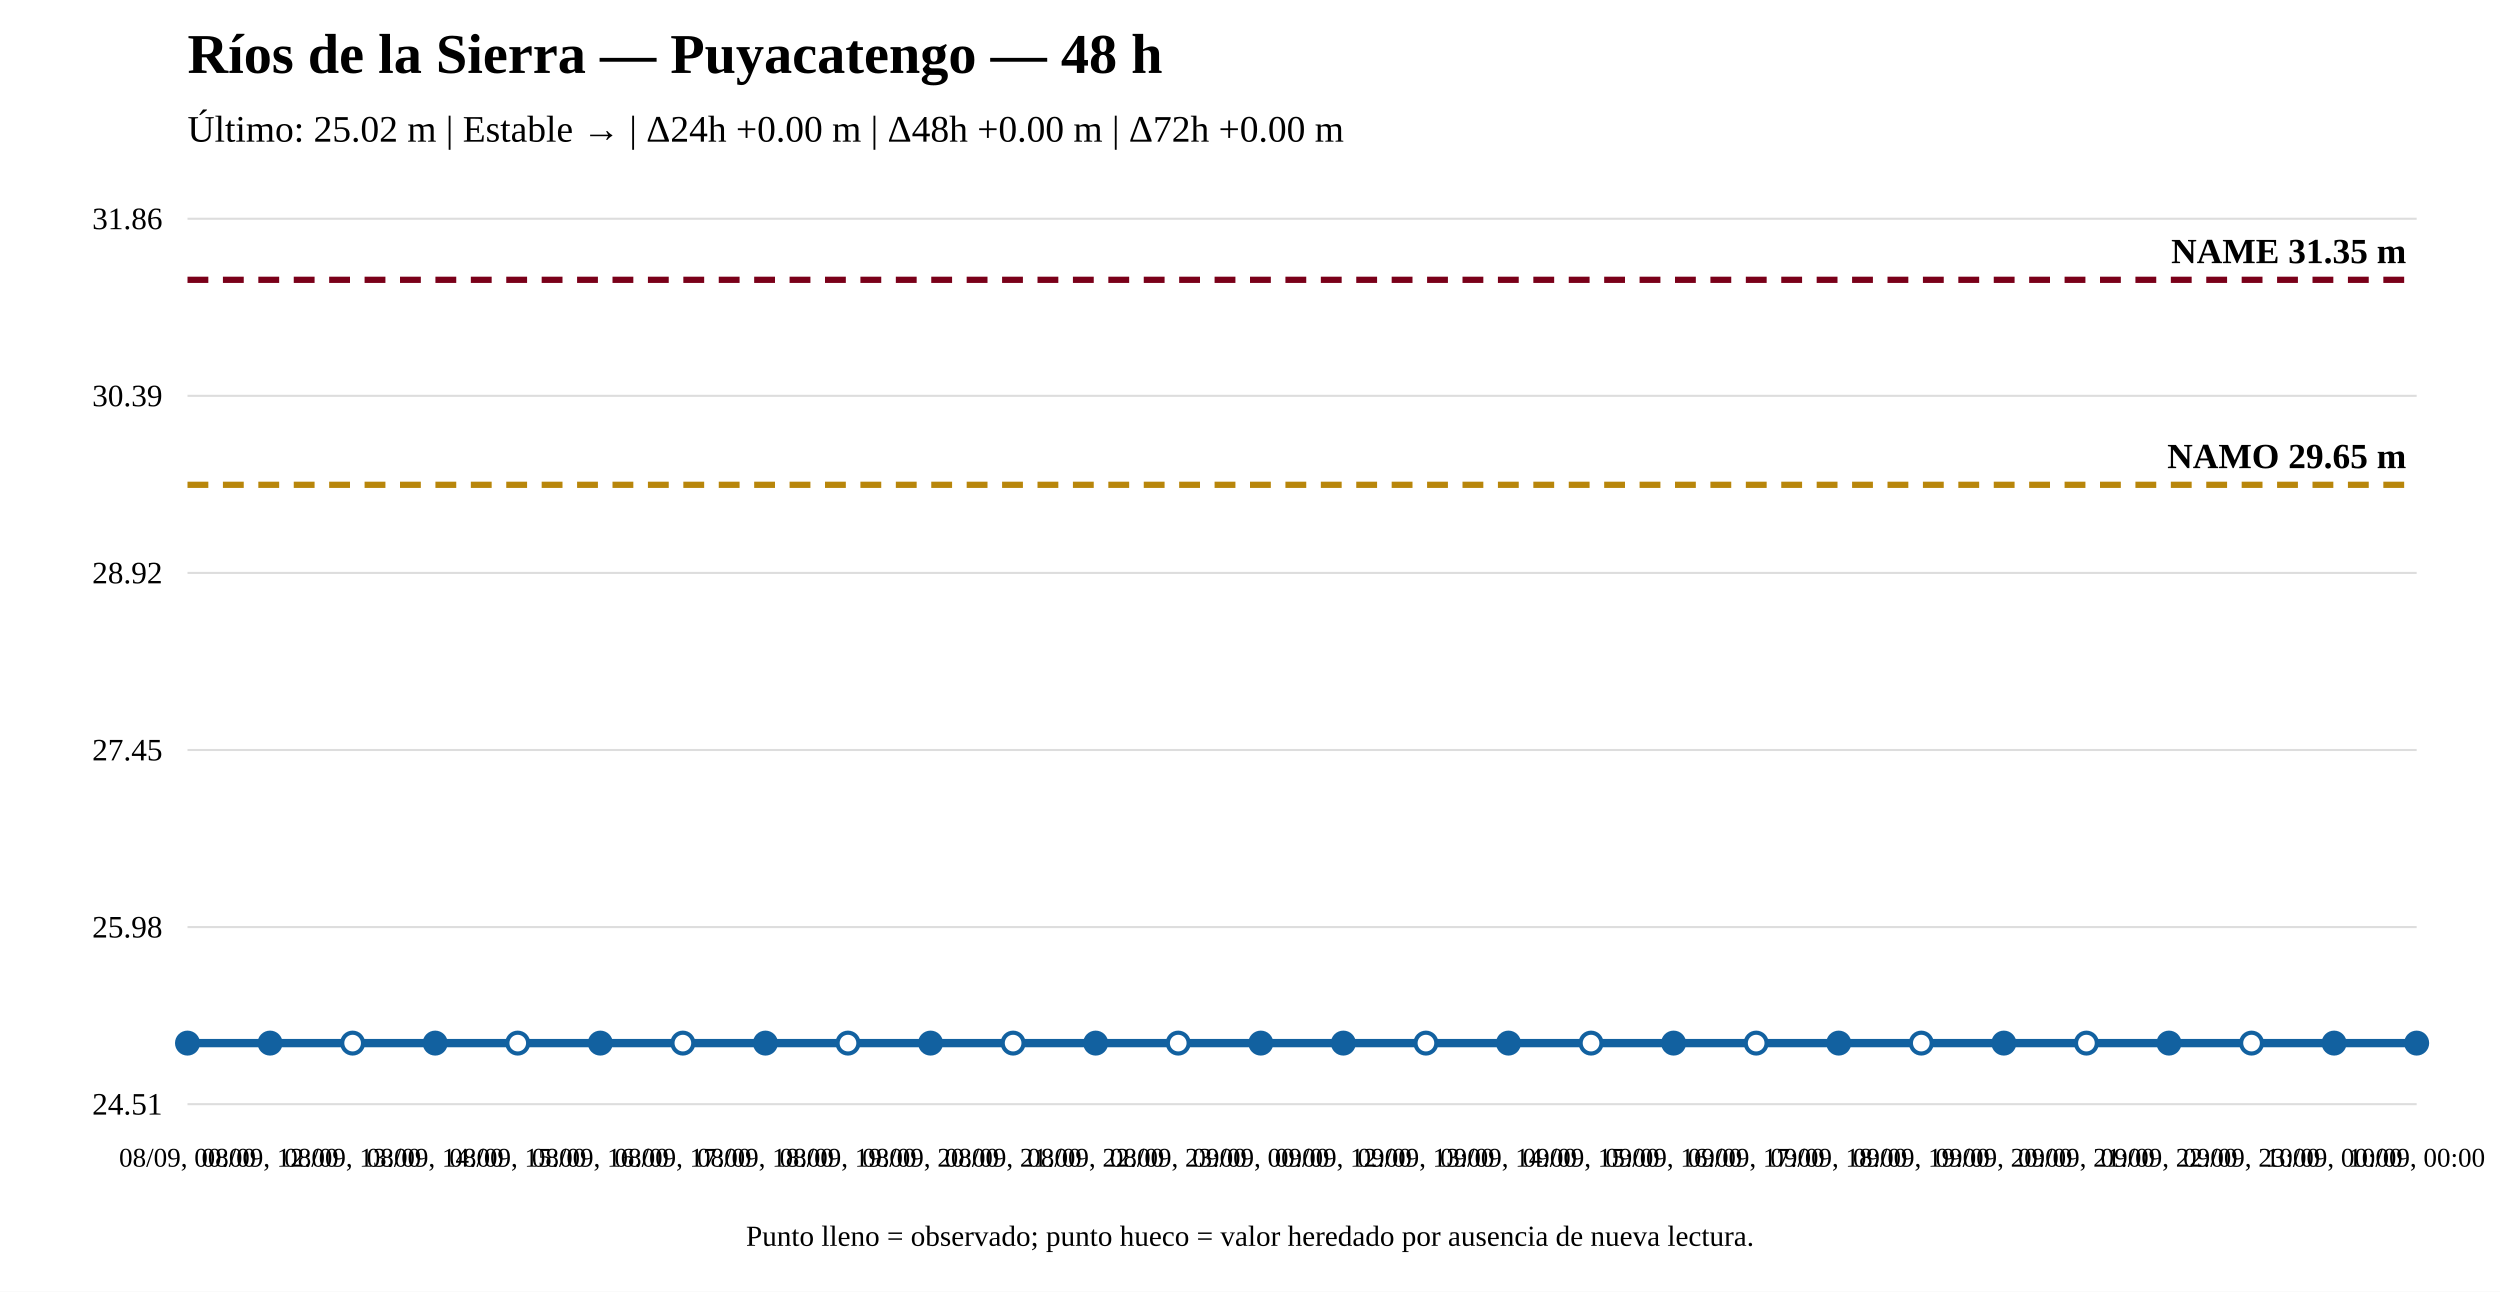
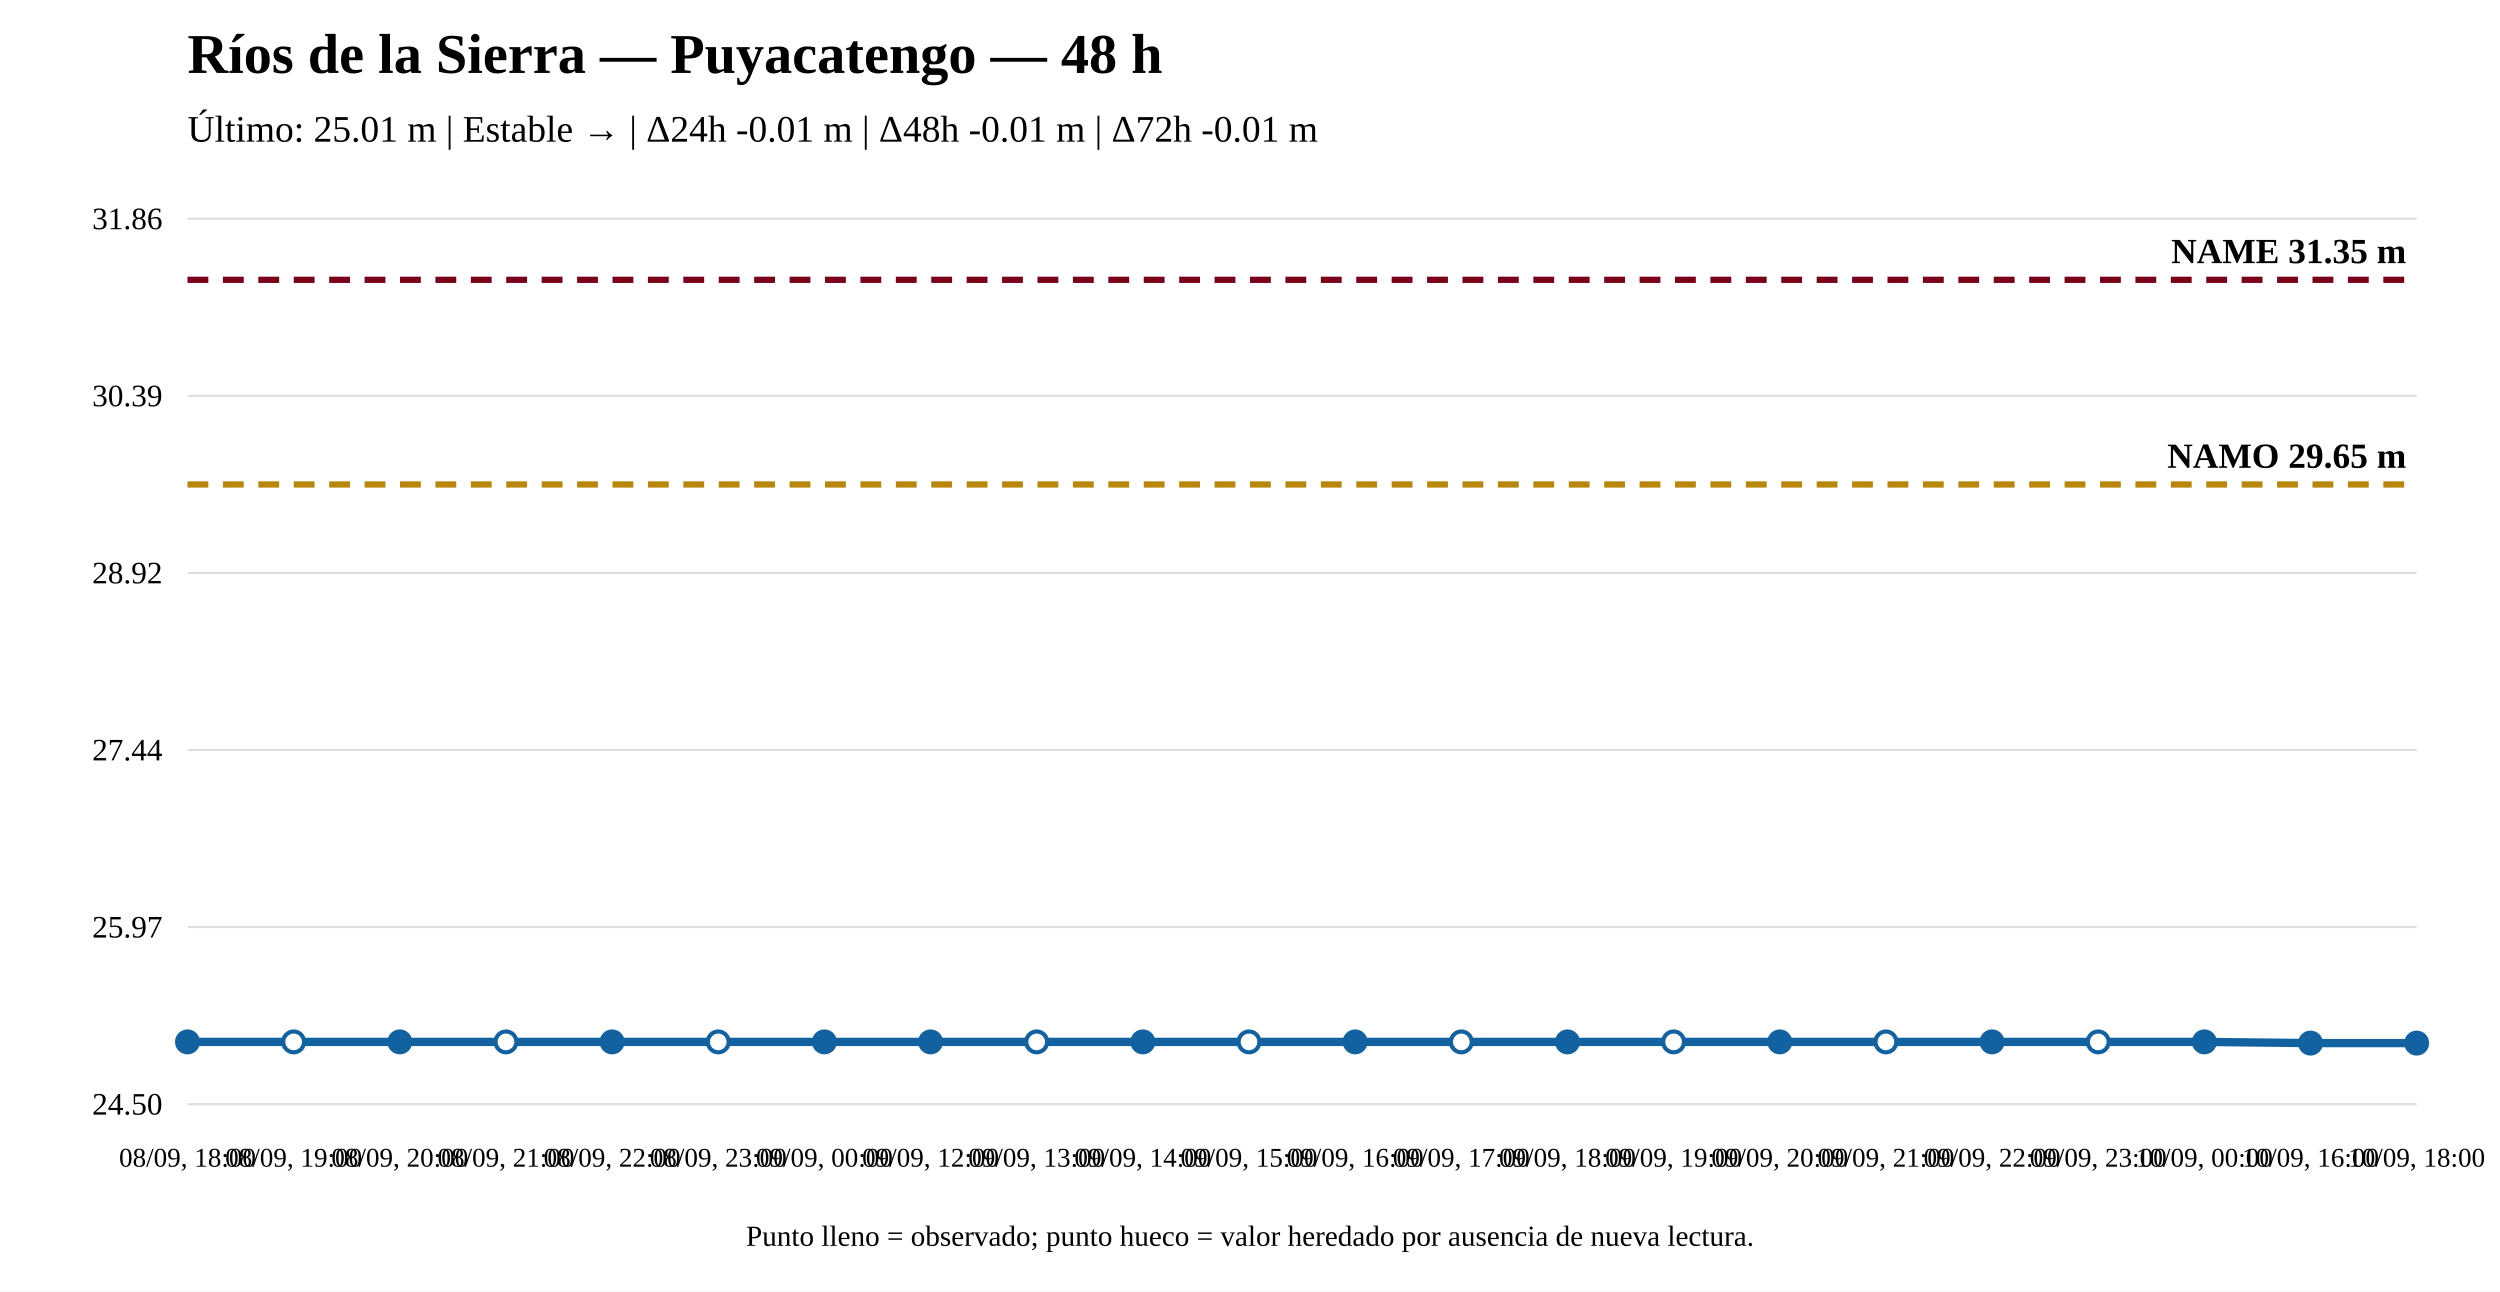
<svg xmlns="http://www.w3.org/2000/svg" width="1200" height="620" viewBox="0 0 1200 620">
  <rect width="100%" height="100%" fill="white" />
  <text x="90" y="35" font-size="27" font-weight="bold">Ríos de la Sierra — Puyacatengo — 48 h</text>
-   <text x="90" y="68" font-size="18">Último: 25.02 m | Estable → | Δ24h +0.00 m | Δ48h +0.00 m | Δ72h +0.00 m</text>
+   <text x="90" y="68" font-size="18">Último: 25.01 m | Estable → | Δ24h -0.01 m | Δ48h -0.01 m | Δ72h -0.01 m</text>
  <line x1="90" y1="530" x2="1160" y2="530" stroke="#ddd" />
  <line x1="90" y1="445" x2="1160" y2="445" stroke="#ddd" />
  <line x1="90" y1="360" x2="1160" y2="360" stroke="#ddd" />
  <line x1="90" y1="275" x2="1160" y2="275" stroke="#ddd" />
  <line x1="90" y1="190" x2="1160" y2="190" stroke="#ddd" />
  <line x1="90" y1="105" x2="1160" y2="105" stroke="#ddd" />
-   <text x="78" y="535" text-anchor="end" font-size="15">24.51</text>
-   <text x="78" y="450" text-anchor="end" font-size="15">25.98</text>
-   <text x="78" y="365" text-anchor="end" font-size="15">27.45</text>
+   <text x="78" y="535" text-anchor="end" font-size="15">24.50</text>
+   <text x="78" y="450" text-anchor="end" font-size="15">25.97</text>
+   <text x="78" y="365" text-anchor="end" font-size="15">27.44</text>
  <text x="78" y="280" text-anchor="end" font-size="15">28.92</text>
  <text x="78" y="195" text-anchor="end" font-size="15">30.39</text>
  <text x="78" y="110" text-anchor="end" font-size="15">31.86</text>
-   <line x1="90" y1="232.706" x2="1160" y2="232.706" stroke="#b8860b" stroke-width="3" stroke-dasharray="10 7" />
-   <text x="1155" y="224.706" text-anchor="end" font-size="17" font-weight="bold">NAMO 29.65 m</text>
+   <line x1="90" y1="232.551" x2="1160" y2="232.551" stroke="#b8860b" stroke-width="3" stroke-dasharray="10 7" />
+   <text x="1155" y="224.551" text-anchor="end" font-size="17" font-weight="bold">NAMO 29.65 m</text>
  <line x1="90" y1="134.31" x2="1160" y2="134.31" stroke="#7a0019" stroke-width="3" stroke-dasharray="10 7" />
  <text x="1155" y="126.31" text-anchor="end" font-size="17" font-weight="bold">NAME 31.35 m</text>
-   <polyline fill="none" stroke="#1261a0" stroke-width="4" points="90,500.69 129.63,500.69 169.259,500.69 208.889,500.69 248.519,500.69 288.148,500.69 327.778,500.69 367.407,500.69 407.037,500.69 446.667,500.69 486.296,500.69 525.926,500.69 565.556,500.69 605.185,500.69 644.815,500.69 684.444,500.69 724.074,500.69 763.704,500.69 803.333,500.69 842.963,500.69 882.593,500.69 922.222,500.69 961.852,500.69 1001.481,500.69 1041.111,500.69 1080.741,500.69 1120.37,500.69 1160,500.69" />
-   <circle cx="90" cy="500.69" r="5" fill="#1261a0" stroke="#1261a0" stroke-width="2" />
-   <circle cx="129.63" cy="500.69" r="5" fill="#1261a0" stroke="#1261a0" stroke-width="2" />
-   <circle cx="169.259" cy="500.69" r="5" fill="white" stroke="#1261a0" stroke-width="2" />
-   <circle cx="208.889" cy="500.69" r="5" fill="#1261a0" stroke="#1261a0" stroke-width="2" />
-   <circle cx="248.519" cy="500.69" r="5" fill="white" stroke="#1261a0" stroke-width="2" />
-   <circle cx="288.148" cy="500.69" r="5" fill="#1261a0" stroke="#1261a0" stroke-width="2" />
-   <circle cx="327.778" cy="500.69" r="5" fill="white" stroke="#1261a0" stroke-width="2" />
-   <circle cx="367.407" cy="500.69" r="5" fill="#1261a0" stroke="#1261a0" stroke-width="2" />
-   <circle cx="407.037" cy="500.69" r="5" fill="white" stroke="#1261a0" stroke-width="2" />
-   <circle cx="446.667" cy="500.69" r="5" fill="#1261a0" stroke="#1261a0" stroke-width="2" />
-   <circle cx="486.296" cy="500.69" r="5" fill="white" stroke="#1261a0" stroke-width="2" />
-   <circle cx="525.926" cy="500.69" r="5" fill="#1261a0" stroke="#1261a0" stroke-width="2" />
-   <circle cx="565.556" cy="500.69" r="5" fill="white" stroke="#1261a0" stroke-width="2" />
-   <circle cx="605.185" cy="500.69" r="5" fill="#1261a0" stroke="#1261a0" stroke-width="2" />
-   <circle cx="644.815" cy="500.69" r="5" fill="#1261a0" stroke="#1261a0" stroke-width="2" />
-   <circle cx="684.444" cy="500.69" r="5" fill="white" stroke="#1261a0" stroke-width="2" />
-   <circle cx="724.074" cy="500.69" r="5" fill="#1261a0" stroke="#1261a0" stroke-width="2" />
-   <circle cx="763.704" cy="500.69" r="5" fill="white" stroke="#1261a0" stroke-width="2" />
-   <circle cx="803.333" cy="500.69" r="5" fill="#1261a0" stroke="#1261a0" stroke-width="2" />
-   <circle cx="842.963" cy="500.69" r="5" fill="white" stroke="#1261a0" stroke-width="2" />
-   <circle cx="882.593" cy="500.69" r="5" fill="#1261a0" stroke="#1261a0" stroke-width="2" />
-   <circle cx="922.222" cy="500.69" r="5" fill="white" stroke="#1261a0" stroke-width="2" />
-   <circle cx="961.852" cy="500.69" r="5" fill="#1261a0" stroke="#1261a0" stroke-width="2" />
-   <circle cx="1001.481" cy="500.69" r="5" fill="white" stroke="#1261a0" stroke-width="2" />
-   <circle cx="1041.111" cy="500.69" r="5" fill="#1261a0" stroke="#1261a0" stroke-width="2" />
-   <circle cx="1080.741" cy="500.69" r="5" fill="white" stroke="#1261a0" stroke-width="2" />
-   <circle cx="1120.37" cy="500.69" r="5" fill="#1261a0" stroke="#1261a0" stroke-width="2" />
+   <polyline fill="none" stroke="#1261a0" stroke-width="4" points="90,500.112 140.952,500.112 191.905,500.112 242.857,500.112 293.81,500.112 344.762,500.112 395.714,500.112 446.667,500.112 497.619,500.112 548.571,500.112 599.524,500.112 650.476,500.112 701.429,500.112 752.381,500.112 803.333,500.112 854.286,500.112 905.238,500.112 956.19,500.112 1007.143,500.112 1058.095,500.112 1109.048,500.69 1160,500.69" />
+   <circle cx="90" cy="500.112" r="5" fill="#1261a0" stroke="#1261a0" stroke-width="2" />
+   <circle cx="140.952" cy="500.112" r="5" fill="white" stroke="#1261a0" stroke-width="2" />
+   <circle cx="191.905" cy="500.112" r="5" fill="#1261a0" stroke="#1261a0" stroke-width="2" />
+   <circle cx="242.857" cy="500.112" r="5" fill="white" stroke="#1261a0" stroke-width="2" />
+   <circle cx="293.81" cy="500.112" r="5" fill="#1261a0" stroke="#1261a0" stroke-width="2" />
+   <circle cx="344.762" cy="500.112" r="5" fill="white" stroke="#1261a0" stroke-width="2" />
+   <circle cx="395.714" cy="500.112" r="5" fill="#1261a0" stroke="#1261a0" stroke-width="2" />
+   <circle cx="446.667" cy="500.112" r="5" fill="#1261a0" stroke="#1261a0" stroke-width="2" />
+   <circle cx="497.619" cy="500.112" r="5" fill="white" stroke="#1261a0" stroke-width="2" />
+   <circle cx="548.571" cy="500.112" r="5" fill="#1261a0" stroke="#1261a0" stroke-width="2" />
+   <circle cx="599.524" cy="500.112" r="5" fill="white" stroke="#1261a0" stroke-width="2" />
+   <circle cx="650.476" cy="500.112" r="5" fill="#1261a0" stroke="#1261a0" stroke-width="2" />
+   <circle cx="701.429" cy="500.112" r="5" fill="white" stroke="#1261a0" stroke-width="2" />
+   <circle cx="752.381" cy="500.112" r="5" fill="#1261a0" stroke="#1261a0" stroke-width="2" />
+   <circle cx="803.333" cy="500.112" r="5" fill="white" stroke="#1261a0" stroke-width="2" />
+   <circle cx="854.286" cy="500.112" r="5" fill="#1261a0" stroke="#1261a0" stroke-width="2" />
+   <circle cx="905.238" cy="500.112" r="5" fill="white" stroke="#1261a0" stroke-width="2" />
+   <circle cx="956.19" cy="500.112" r="5" fill="#1261a0" stroke="#1261a0" stroke-width="2" />
+   <circle cx="1007.143" cy="500.112" r="5" fill="white" stroke="#1261a0" stroke-width="2" />
+   <circle cx="1058.095" cy="500.112" r="5" fill="#1261a0" stroke="#1261a0" stroke-width="2" />
+   <circle cx="1109.048" cy="500.69" r="5" fill="#1261a0" stroke="#1261a0" stroke-width="2" />
  <circle cx="1160" cy="500.69" r="5" fill="#1261a0" stroke="#1261a0" stroke-width="2" />
-   <text x="90" y="560" text-anchor="middle" font-size="13">08/09, 00:00</text>
-   <text x="129.63" y="560" text-anchor="middle" font-size="13">08/09, 12:00</text>
-   <text x="169.259" y="560" text-anchor="middle" font-size="13">08/09, 13:00</text>
-   <text x="208.889" y="560" text-anchor="middle" font-size="13">08/09, 14:00</text>
-   <text x="248.519" y="560" text-anchor="middle" font-size="13">08/09, 15:00</text>
-   <text x="288.148" y="560" text-anchor="middle" font-size="13">08/09, 16:00</text>
-   <text x="327.778" y="560" text-anchor="middle" font-size="13">08/09, 17:00</text>
-   <text x="367.407" y="560" text-anchor="middle" font-size="13">08/09, 18:00</text>
-   <text x="407.037" y="560" text-anchor="middle" font-size="13">08/09, 19:00</text>
-   <text x="446.667" y="560" text-anchor="middle" font-size="13">08/09, 20:00</text>
-   <text x="486.296" y="560" text-anchor="middle" font-size="13">08/09, 21:00</text>
-   <text x="525.926" y="560" text-anchor="middle" font-size="13">08/09, 22:00</text>
-   <text x="565.556" y="560" text-anchor="middle" font-size="13">08/09, 23:00</text>
-   <text x="605.185" y="560" text-anchor="middle" font-size="13">09/09, 00:00</text>
-   <text x="644.815" y="560" text-anchor="middle" font-size="13">09/09, 12:00</text>
-   <text x="684.444" y="560" text-anchor="middle" font-size="13">09/09, 13:00</text>
-   <text x="724.074" y="560" text-anchor="middle" font-size="13">09/09, 14:00</text>
-   <text x="763.704" y="560" text-anchor="middle" font-size="13">09/09, 15:00</text>
-   <text x="803.333" y="560" text-anchor="middle" font-size="13">09/09, 16:00</text>
-   <text x="842.963" y="560" text-anchor="middle" font-size="13">09/09, 17:00</text>
-   <text x="882.593" y="560" text-anchor="middle" font-size="13">09/09, 18:00</text>
-   <text x="922.222" y="560" text-anchor="middle" font-size="13">09/09, 19:00</text>
-   <text x="961.852" y="560" text-anchor="middle" font-size="13">09/09, 20:00</text>
-   <text x="1001.481" y="560" text-anchor="middle" font-size="13">09/09, 21:00</text>
-   <text x="1041.111" y="560" text-anchor="middle" font-size="13">09/09, 22:00</text>
-   <text x="1080.741" y="560" text-anchor="middle" font-size="13">09/09, 23:00</text>
-   <text x="1120.37" y="560" text-anchor="middle" font-size="13">10/09, 00:00</text>
-   <text x="1160" y="560" text-anchor="middle" font-size="13">10/09, 00:00</text>
+   <text x="90" y="560" text-anchor="middle" font-size="13">08/09, 18:00</text>
+   <text x="140.952" y="560" text-anchor="middle" font-size="13">08/09, 19:00</text>
+   <text x="191.905" y="560" text-anchor="middle" font-size="13">08/09, 20:00</text>
+   <text x="242.857" y="560" text-anchor="middle" font-size="13">08/09, 21:00</text>
+   <text x="293.81" y="560" text-anchor="middle" font-size="13">08/09, 22:00</text>
+   <text x="344.762" y="560" text-anchor="middle" font-size="13">08/09, 23:00</text>
+   <text x="395.714" y="560" text-anchor="middle" font-size="13">09/09, 00:00</text>
+   <text x="446.667" y="560" text-anchor="middle" font-size="13">09/09, 12:00</text>
+   <text x="497.619" y="560" text-anchor="middle" font-size="13">09/09, 13:00</text>
+   <text x="548.571" y="560" text-anchor="middle" font-size="13">09/09, 14:00</text>
+   <text x="599.524" y="560" text-anchor="middle" font-size="13">09/09, 15:00</text>
+   <text x="650.476" y="560" text-anchor="middle" font-size="13">09/09, 16:00</text>
+   <text x="701.429" y="560" text-anchor="middle" font-size="13">09/09, 17:00</text>
+   <text x="752.381" y="560" text-anchor="middle" font-size="13">09/09, 18:00</text>
+   <text x="803.333" y="560" text-anchor="middle" font-size="13">09/09, 19:00</text>
+   <text x="854.286" y="560" text-anchor="middle" font-size="13">09/09, 20:00</text>
+   <text x="905.238" y="560" text-anchor="middle" font-size="13">09/09, 21:00</text>
+   <text x="956.19" y="560" text-anchor="middle" font-size="13">09/09, 22:00</text>
+   <text x="1007.143" y="560" text-anchor="middle" font-size="13">09/09, 23:00</text>
+   <text x="1058.095" y="560" text-anchor="middle" font-size="13">10/09, 00:00</text>
+   <text x="1109.048" y="560" text-anchor="middle" font-size="13">10/09, 16:00</text>
+   <text x="1160" y="560" text-anchor="middle" font-size="13">10/09, 18:00</text>
  <text x="600" y="598" text-anchor="middle" font-size="14">Punto lleno = observado; punto hueco = valor heredado por ausencia de nueva lectura.</text>
</svg>
